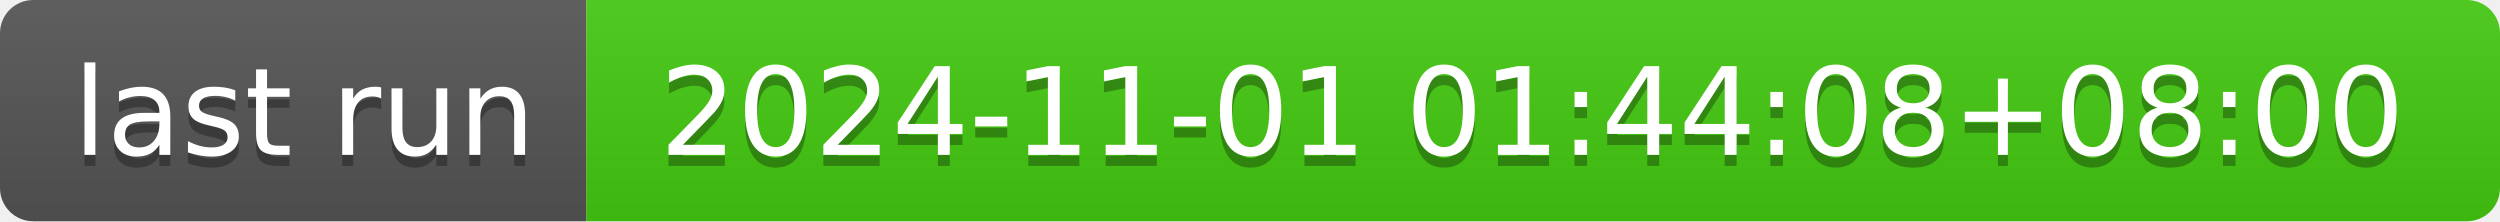
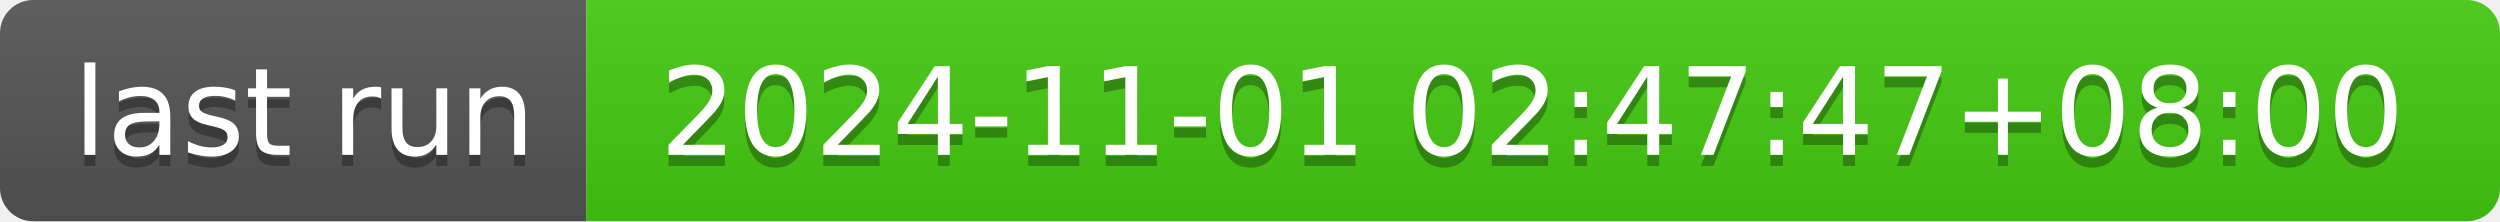
- <svg xmlns="http://www.w3.org/2000/svg" width="226" height="20" role="img" aria-label="last run: 2024-11-01 01:44:08+08:00">
+ <svg xmlns="http://www.w3.org/2000/svg" width="226" height="20" role="img" aria-label="last run: 2024-11-01 02:47:47+08:00">
  <linearGradient id="s" x2="0" y2="100%">
    <stop offset="0" stop-color="#bbb" stop-opacity=".1" />
    <stop offset="1" stop-opacity=".1" />
  </linearGradient>
  <clipPath id="r">
    <rect width="226" height="20" rx="3" fill="#fff" />
  </clipPath>
  <g clip-path="url(#r)">
    <rect width="53" height="20" fill="#555" />
    <rect x="53" width="173" height="20" fill="#4c1" />
    <rect width="226" height="20" fill="url(#s)" />
  </g>
  <g fill="#fff" text-anchor="middle" font-family="Verdana,Geneva,DejaVu Sans,sans-serif" text-rendering="geometricPrecision" font-size="110">
    <text aria-hidden="true" x="275" y="150" fill="#010101" fill-opacity=".3" transform="scale(.1)" textLength="430">last run</text>
    <text x="275" y="140" transform="scale(.1)" fill="#fff" textLength="430">last run</text>
-     <text aria-hidden="true" x="1385" y="150" fill="#010101" fill-opacity=".3" transform="scale(.1)" textLength="1630">2024-11-01 01:44:08+08:00</text>
-     <text x="1385" y="140" transform="scale(.1)" fill="#fff" textLength="1630">2024-11-01 01:44:08+08:00</text>
+     <text aria-hidden="true" x="1385" y="150" fill="#010101" fill-opacity=".3" transform="scale(.1)" textLength="1630">2024-11-01 02:47:47+08:00</text>
+     <text x="1385" y="140" transform="scale(.1)" fill="#fff" textLength="1630">2024-11-01 02:47:47+08:00</text>
  </g>
</svg>
